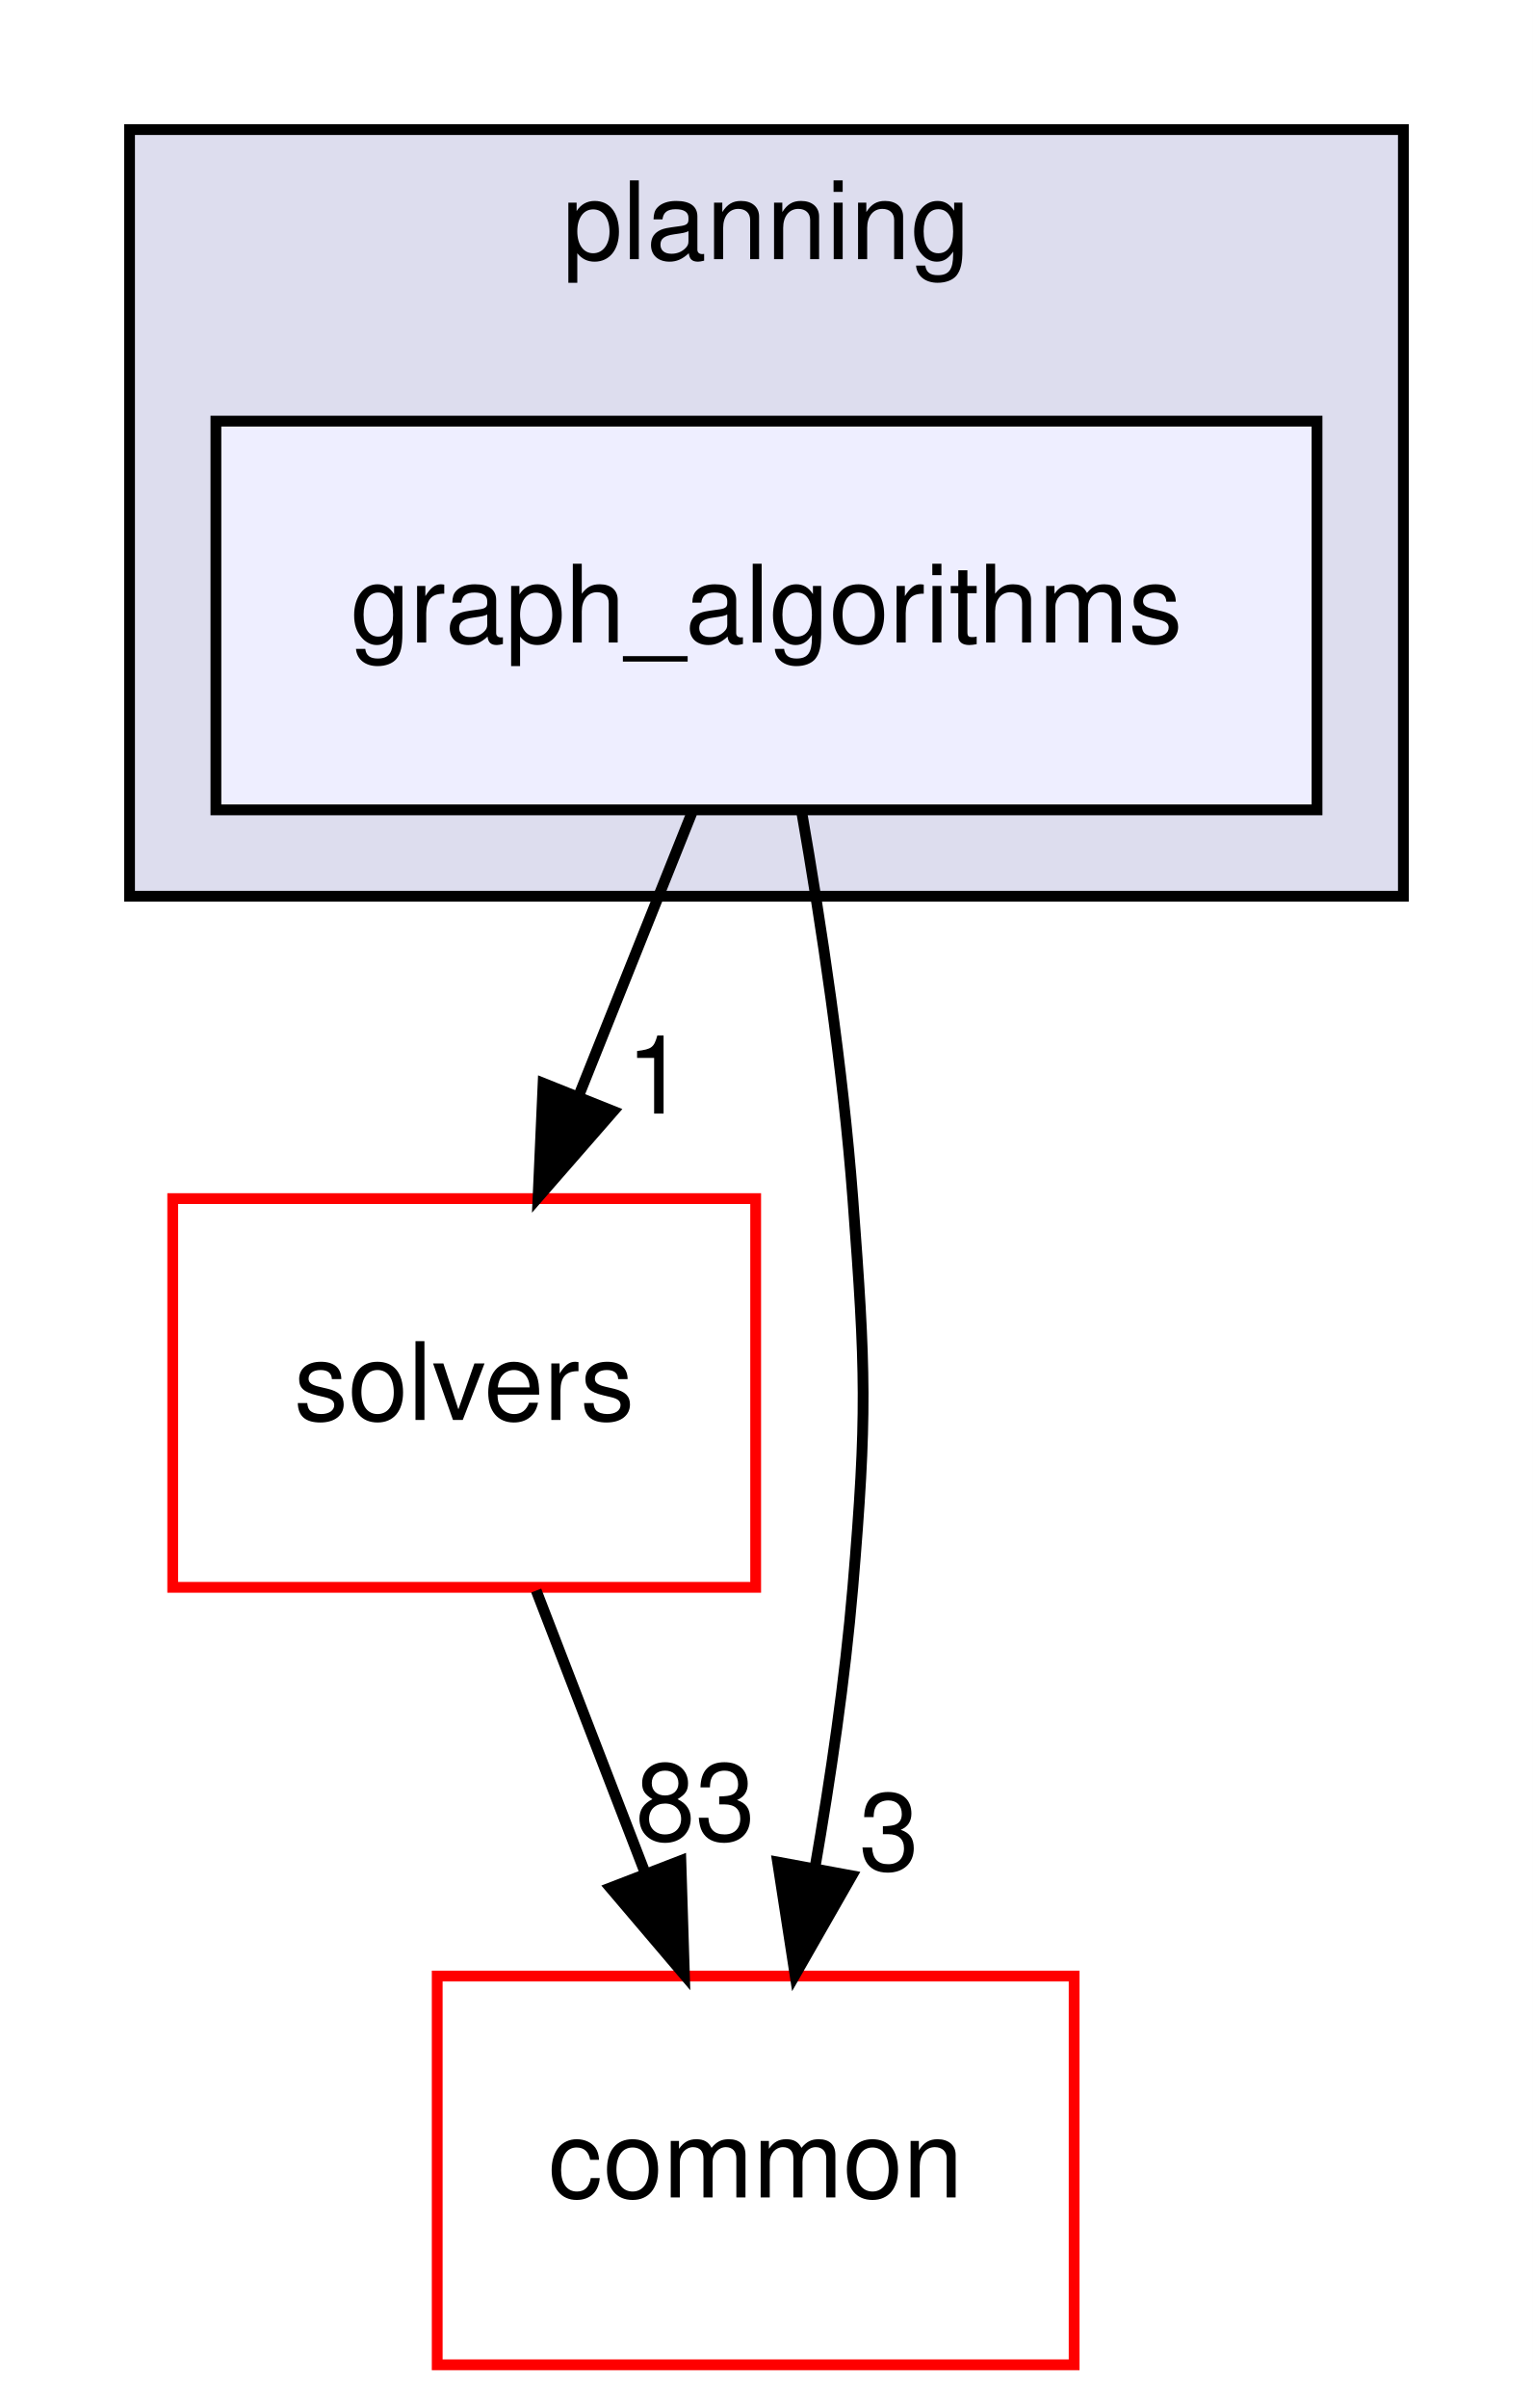
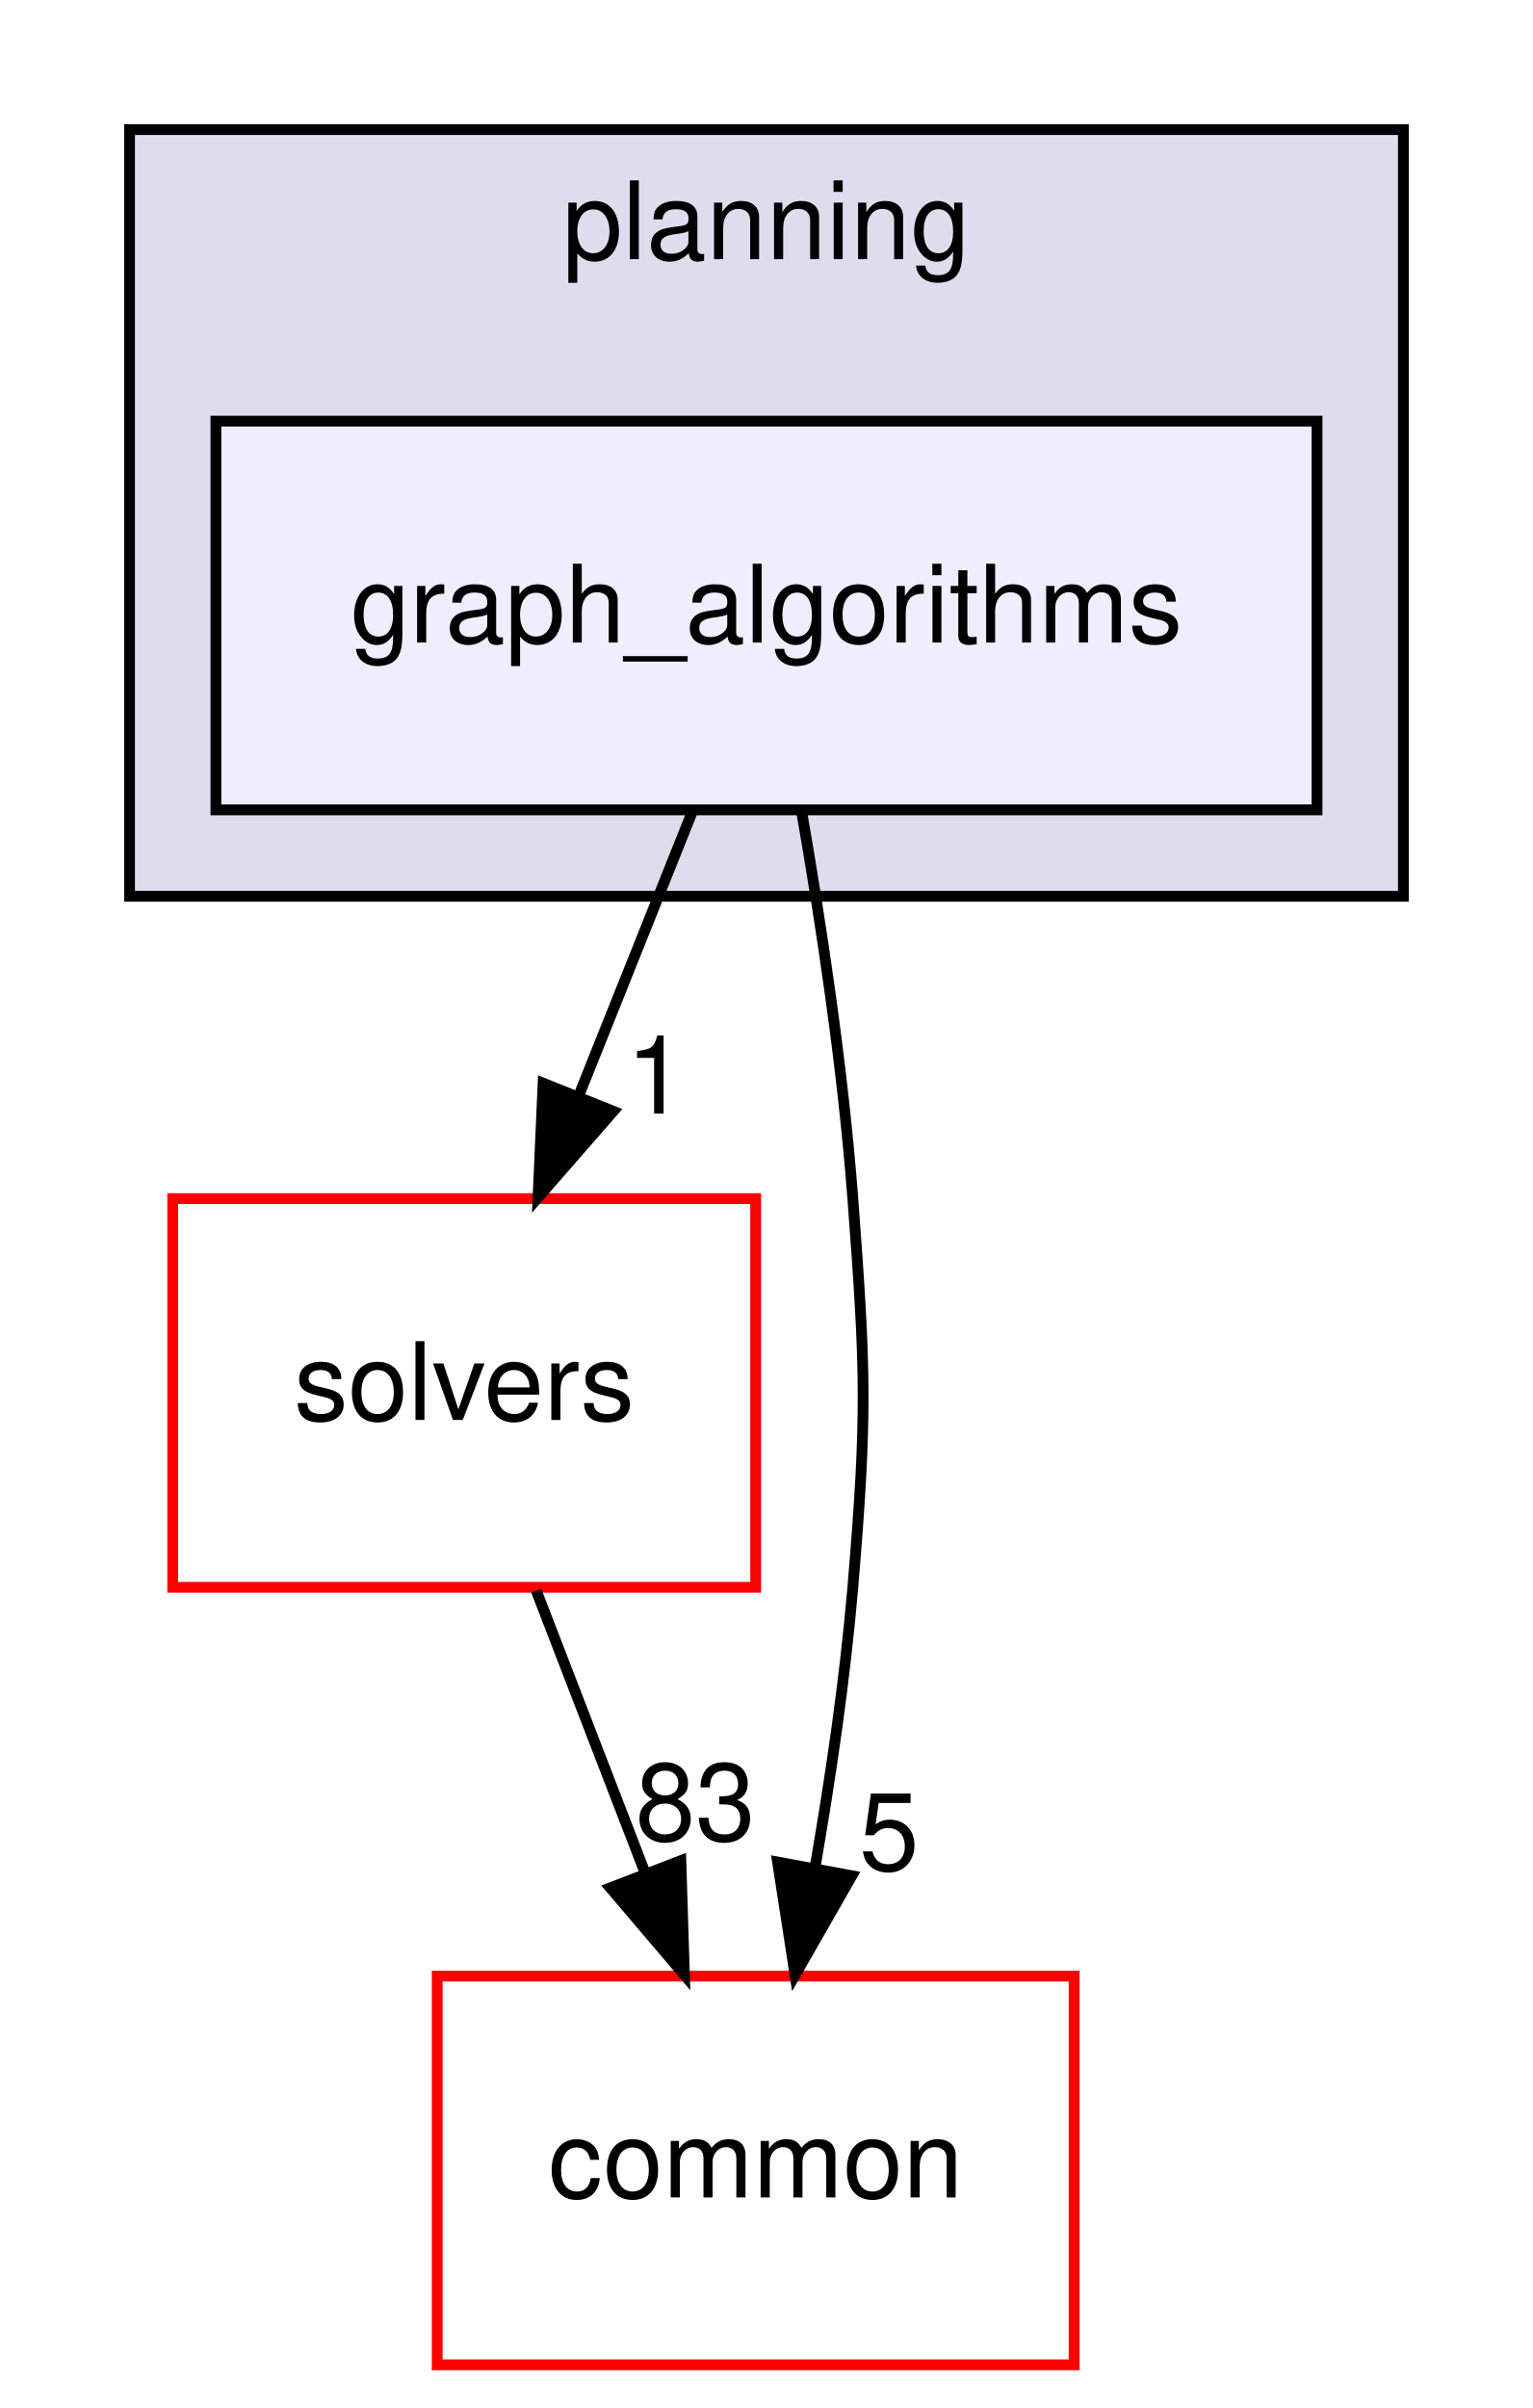
<svg xmlns="http://www.w3.org/2000/svg" xmlns:xlink="http://www.w3.org/1999/xlink" width="142pt" height="223pt" viewBox="0.00 0.00 142.00 223.00">
  <g id="graph0" class="graph" transform="scale(1 1) rotate(0) translate(4 219)">
    <polygon fill="white" stroke="transparent" points="-4,4 -4,-219 138,-219 138,4 -4,4" />
    <g id="clust1" class="cluster">
      <g id="a_clust1">
        <a xlink:href="dir_c1924aea86cc02fece93f366eec781e1.html" target="_top" xlink:title="planning">
          <polygon fill="#ddddee" stroke="black" points="8,-136 8,-207 126,-207 126,-136 8,-136" />
          <text text-anchor="middle" x="67" y="-195" font-family="Helvetica,sans-Serif" font-size="10.00">planning</text>
        </a>
      </g>
    </g>
    <g id="node1" class="node">
      <g id="a_node1">
        <a xlink:href="dir_ec4ca5ddfa488e52be8d9e11dbbf950b.html" target="_top" xlink:title="graph_algorithms">
          <polygon fill="#eeeeff" stroke="black" points="118,-180 16,-180 16,-144 118,-144 118,-180" />
          <text text-anchor="middle" x="67" y="-159.5" font-family="Helvetica,sans-Serif" font-size="10.00">graph_algorithms</text>
        </a>
      </g>
    </g>
    <g id="node2" class="node">
      <g id="a_node2">
        <a xlink:href="dir_c86b501450b8b8b59405c286cb030cc3.html" target="_top" xlink:title="solvers">
          <polygon fill="white" stroke="red" points="66,-108 12,-108 12,-72 66,-72 66,-108" />
          <text text-anchor="middle" x="39" y="-87.5" font-family="Helvetica,sans-Serif" font-size="10.00">solvers</text>
        </a>
      </g>
    </g>
    <g id="edge1" class="edge">
      <path fill="none" stroke="black" d="M60.08,-143.7C56.93,-135.81 53.12,-126.3 49.62,-117.55" />
      <polygon fill="black" stroke="black" points="52.81,-116.09 45.84,-108.1 46.31,-118.69 52.81,-116.09" />
      <g id="a_edge1-headlabel">
        <a xlink:href="dir_000099_000105.html" target="_top" xlink:title="1">
          <text text-anchor="middle" x="56.78" y="-115.87" font-family="Helvetica,sans-Serif" font-size="10.00">1</text>
        </a>
      </g>
    </g>
    <g id="node3" class="node">
      <g id="a_node3">
        <a xlink:href="dir_a36da230f0956f48b11c85f7d599788f.html" target="_top" xlink:title="common">
          <polygon fill="white" stroke="red" points="95.5,-36 36.5,-36 36.5,0 95.5,0 95.5,-36" />
          <text text-anchor="middle" x="66" y="-15.5" font-family="Helvetica,sans-Serif" font-size="10.00">common</text>
        </a>
      </g>
    </g>
    <g id="edge2" class="edge">
      <path fill="none" stroke="black" d="M70.25,-143.89C72.05,-133.54 74.09,-120.06 75,-108 76.2,-92.04 76.34,-87.94 75,-72 74.28,-63.5 72.93,-54.31 71.49,-46.01" />
      <polygon fill="black" stroke="black" points="74.91,-45.29 69.65,-36.09 68.03,-46.56 74.91,-45.29" />
      <g id="a_edge2-headlabel">
-         <a xlink:href="dir_000099_000015.html" target="_top" xlink:title="3">
-           <text text-anchor="middle" x="78.36" y="-45.81" font-family="Helvetica,sans-Serif" font-size="10.00">3</text>
+         <a xlink:href="dir_000099_000015.html" target="_top" xlink:title="5">
+           <text text-anchor="middle" x="78.36" y="-45.81" font-family="Helvetica,sans-Serif" font-size="10.00">5</text>
        </a>
      </g>
    </g>
    <g id="edge3" class="edge">
      <path fill="none" stroke="black" d="M45.67,-71.7C48.71,-63.81 52.38,-54.3 55.76,-45.55" />
      <polygon fill="black" stroke="black" points="59.07,-46.69 59.4,-36.1 52.54,-44.17 59.07,-46.69" />
      <g id="a_edge3-headlabel">
        <a xlink:href="dir_000105_000015.html" target="_top" xlink:title="83">
          <text text-anchor="middle" x="60.42" y="-48.57" font-family="Helvetica,sans-Serif" font-size="10.00">83</text>
        </a>
      </g>
    </g>
  </g>
</svg>
